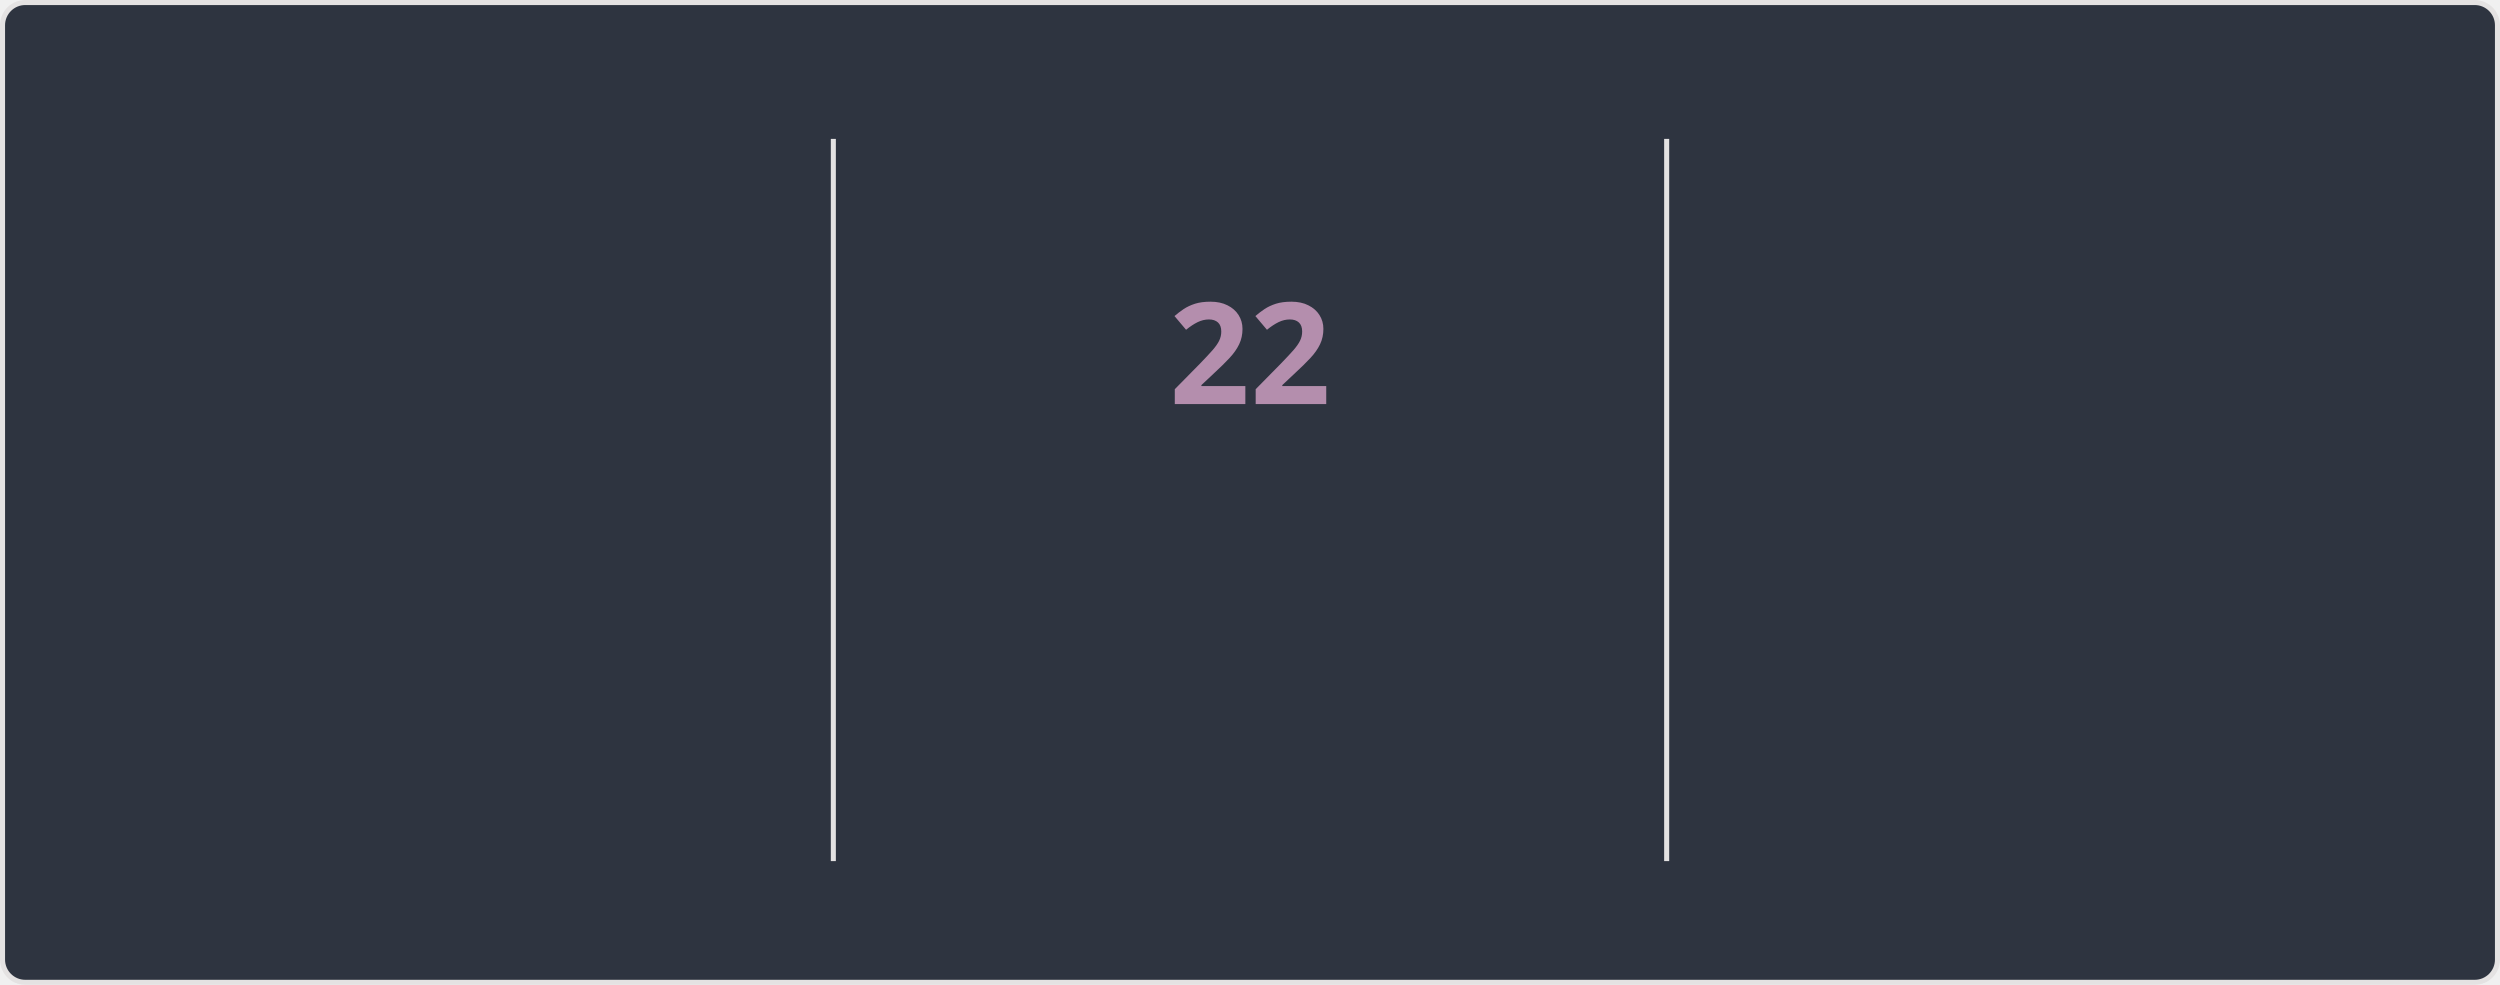
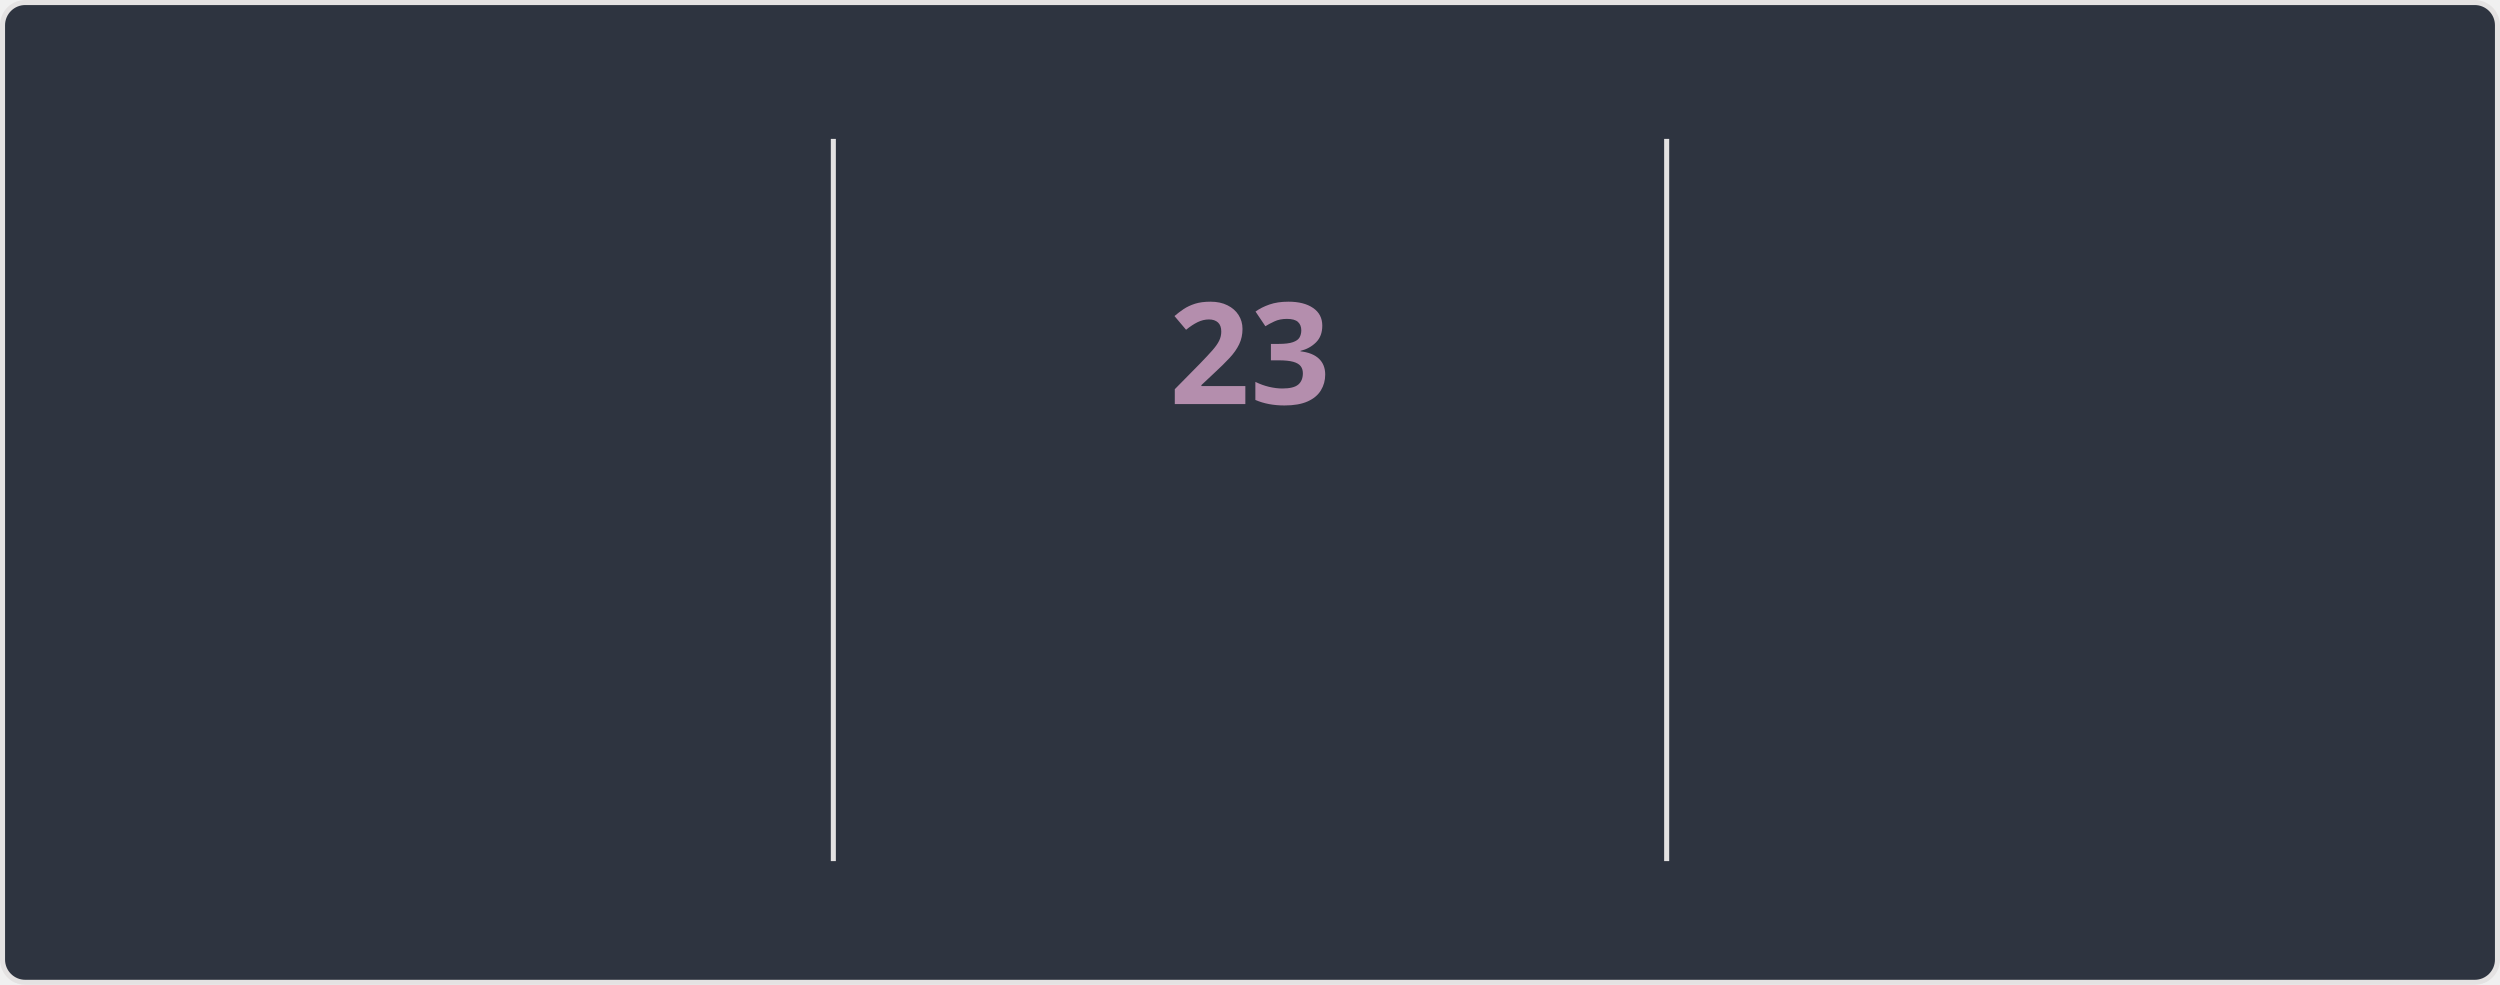
<svg xmlns="http://www.w3.org/2000/svg" style="isolation: isolate" viewBox="0 0 495 195" width="495px" height="195px" direction="ltr">
  <style>
    @keyframes currstreak {
      0% { font-size: 3px; opacity: 0.2; }
      80% { font-size: 34px; opacity: 1; }
      100% { font-size: 28px; opacity: 1; }
    }
    @keyframes fadein {
      0% { opacity: 0; }
      100% { opacity: 1; }
    }
    .big-number {
      font-family: "Segoe UI", Ubuntu, sans-serif;
      font-weight: 700;
      font-size: 28px;
      fill: #81a1c1;
    }
    .label {
      font-family: "Segoe UI", Ubuntu, sans-serif;
      font-weight: 400;
      font-size: 14px;
      fill: #81a1c1;
    }
    .range-text {
      font-family: "Segoe UI", Ubuntu, sans-serif;
      font-weight: 400;
      font-size: 12px;
      fill: #a3be8c;
    }
    .current-streak-num {
      font-family: "Segoe UI", Ubuntu, sans-serif;
      font-weight: 700;
      font-size: 28px;
      fill: #b48ead;
    }</style>
  <defs>
    <clipPath id="outer_rectangle">
      <rect width="495" height="195" rx="4.5" />
    </clipPath>
    <mask id="mask_out_ring_behind_fire">
      <rect width="495" height="195" fill="white" />
      <ellipse id="mask-ellipse" cx="247.5" cy="32" rx="13" ry="18" fill="black" />
    </mask>
  </defs>
  <g clip-path="url(#outer_rectangle)">
    <g style="isolation: isolate">
      <rect fill="#2e3440" rx="4.5" x="0.5" y="0.5" width="494" height="194" stroke="#e4e2e2" />
    </g>
    <g style="isolation: isolate">
      <line x1="165" y1="28" x2="165" y2="170" vector-effect="non-scaling-stroke" stroke-width="1" stroke="#e4e2e2" stroke-linejoin="miter" stroke-linecap="square" stroke-miterlimit="3" />
      <line x1="330" y1="28" x2="330" y2="170" vector-effect="non-scaling-stroke" stroke-width="1" stroke="#e4e2e2" stroke-linejoin="miter" stroke-linecap="square" stroke-miterlimit="3" />
    </g>
    <g style="isolation: isolate">
      <g transform="translate(82.5, 48)">
        <text x="0" y="32" stroke-width="0" text-anchor="middle" class="big-number" style="opacity: 0; animation: fadein 0.5s linear forwards 0.6s">
            3.8K
          </text>
      </g>
      <g transform="translate(82.5, 84)">
        <text x="0" y="32" stroke-width="0" text-anchor="middle" class="label" style="opacity: 0; animation: fadein 0.5s linear forwards 0.7s">
            Total Contributions
          </text>
      </g>
      <g transform="translate(82.5, 114)">
        <text x="0" y="32" stroke-width="0" text-anchor="middle" class="range-text" style="opacity: 0; animation: fadein 0.5s linear forwards 0.8s">
            Oct 5 - Present
          </text>
      </g>
    </g>
    <g style="isolation: isolate">
      <g mask="url(#mask_out_ring_behind_fire)">
        <circle cx="247.5" cy="71" r="40" fill="none" stroke="#81a1c1" stroke-width="5" style="opacity: 0; animation: fadein 0.5s linear forwards 0.4s" />
      </g>
      <g transform="translate(247.5, 19.5)" stroke-opacity="0" style="opacity: 0; animation: fadein 0.5s linear forwards 0.6s">
        <path d="M -12 -0.5 L 15 -0.5 L 15 23.5 L -12 23.5 L -12 -0.5 Z" fill="none" />
        <path d="M 1.5 0.67 C 1.5 0.67 2.24 3.32 2.24 5.47 C 2.24 7.53 0.89 9.2 -1.17 9.2 C -3.23 9.2 -4.79 7.53 -4.79 5.47 L -4.76 5.11 C -6.78 7.51 -8 10.62 -8 13.99 C -8 18.41 -4.42 22 0 22 C 4.42 22 8 18.41 8 13.99 C 8 8.6 5.41 3.79 1.5 0.67 Z M -0.29 19 C -2.07 19 -3.51 17.6 -3.51 15.86 C -3.51 14.24 -2.46 13.1 -0.7 12.74 C 1.07 12.38 2.9 11.53 3.92 10.16 C 4.31 11.45 4.51 12.81 4.51 14.2 C 4.51 16.85 2.36 19 -0.29 19 Z" fill="#81a1c1" stroke-opacity="0" />
      </g>
      <g transform="translate(247.5, 48)">
        <text x="0" y="32" stroke-width="0" text-anchor="middle" class="current-streak-num" style="animation: currstreak 0.6s linear forwards">
-             22
+             23
          </text>
      </g>
      <g transform="translate(247.5, 108)">
        <text x="0" y="32" stroke-width="0" text-anchor="middle" class="label" style="opacity: 0; animation: fadein 0.5s linear forwards 0.9s">
            Current Streak
          </text>
      </g>
      <g transform="translate(247.5, 145)">
        <text x="0" y="21" stroke-width="0" text-anchor="middle" class="range-text" style="opacity: 0; animation: fadein 0.5s linear forwards 0.9s">
-             Sep 16 - Oct 7
+             Sep 16 - Oct 8
          </text>
      </g>
    </g>
    <g style="isolation: isolate">
      <g transform="translate(412.5, 48)">
        <text x="0" y="32" stroke-width="0" text-anchor="middle" class="big-number" style="opacity: 0; animation: fadein 0.5s linear forwards 1.2s">
            35
          </text>
      </g>
      <g transform="translate(412.5, 84)">
        <text x="0" y="32" stroke-width="0" text-anchor="middle" class="label" style="opacity: 0; animation: fadein 0.5s linear forwards 1.3s">
            Longest Streak
          </text>
      </g>
      <g transform="translate(412.5, 114)">
        <text x="0" y="32" stroke-width="0" text-anchor="middle" class="range-text" style="opacity: 0; animation: fadein 0.5s linear forwards 1.4s">
            Jul 19 - Aug 22
          </text>
      </g>
    </g>
  </g>
</svg>
